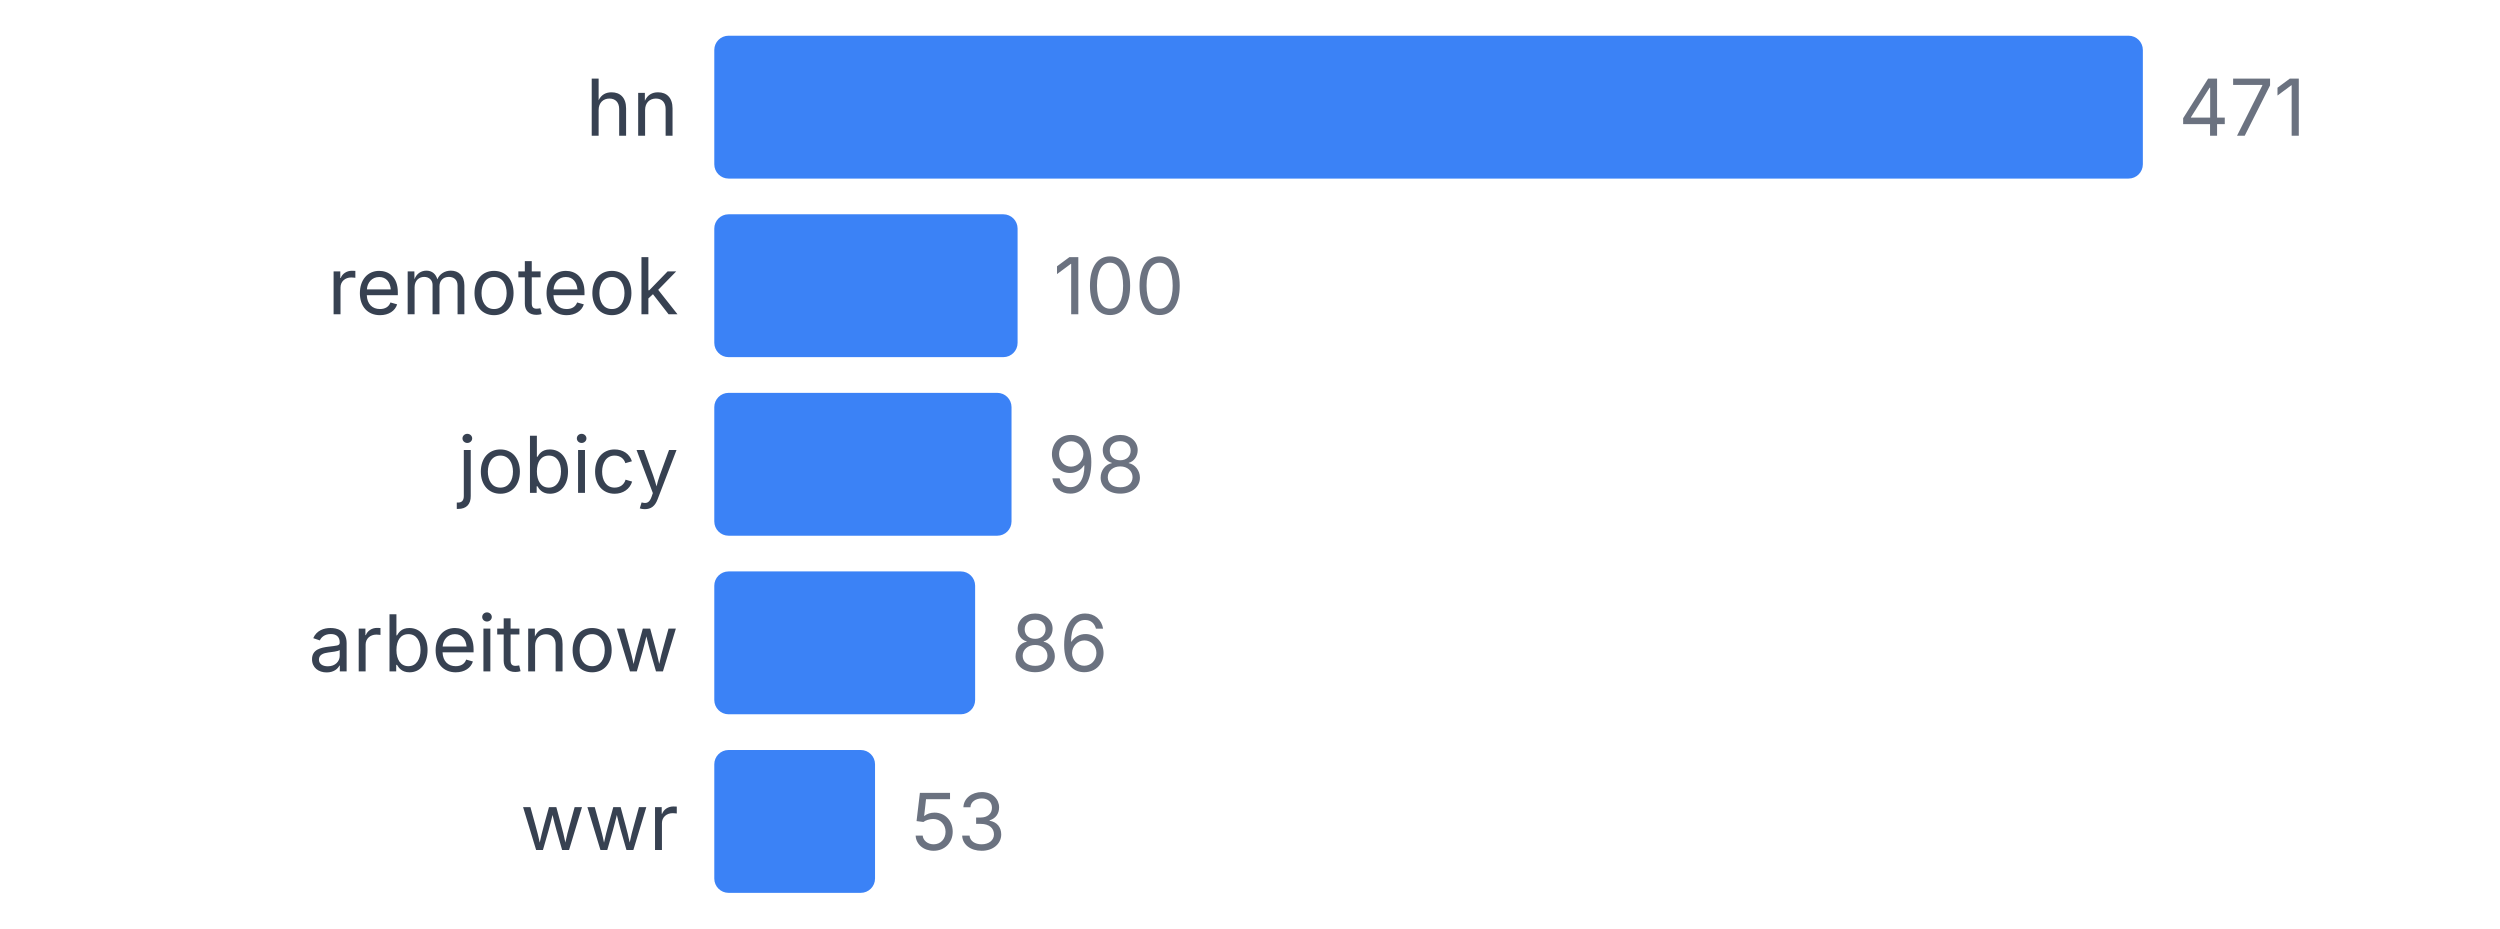
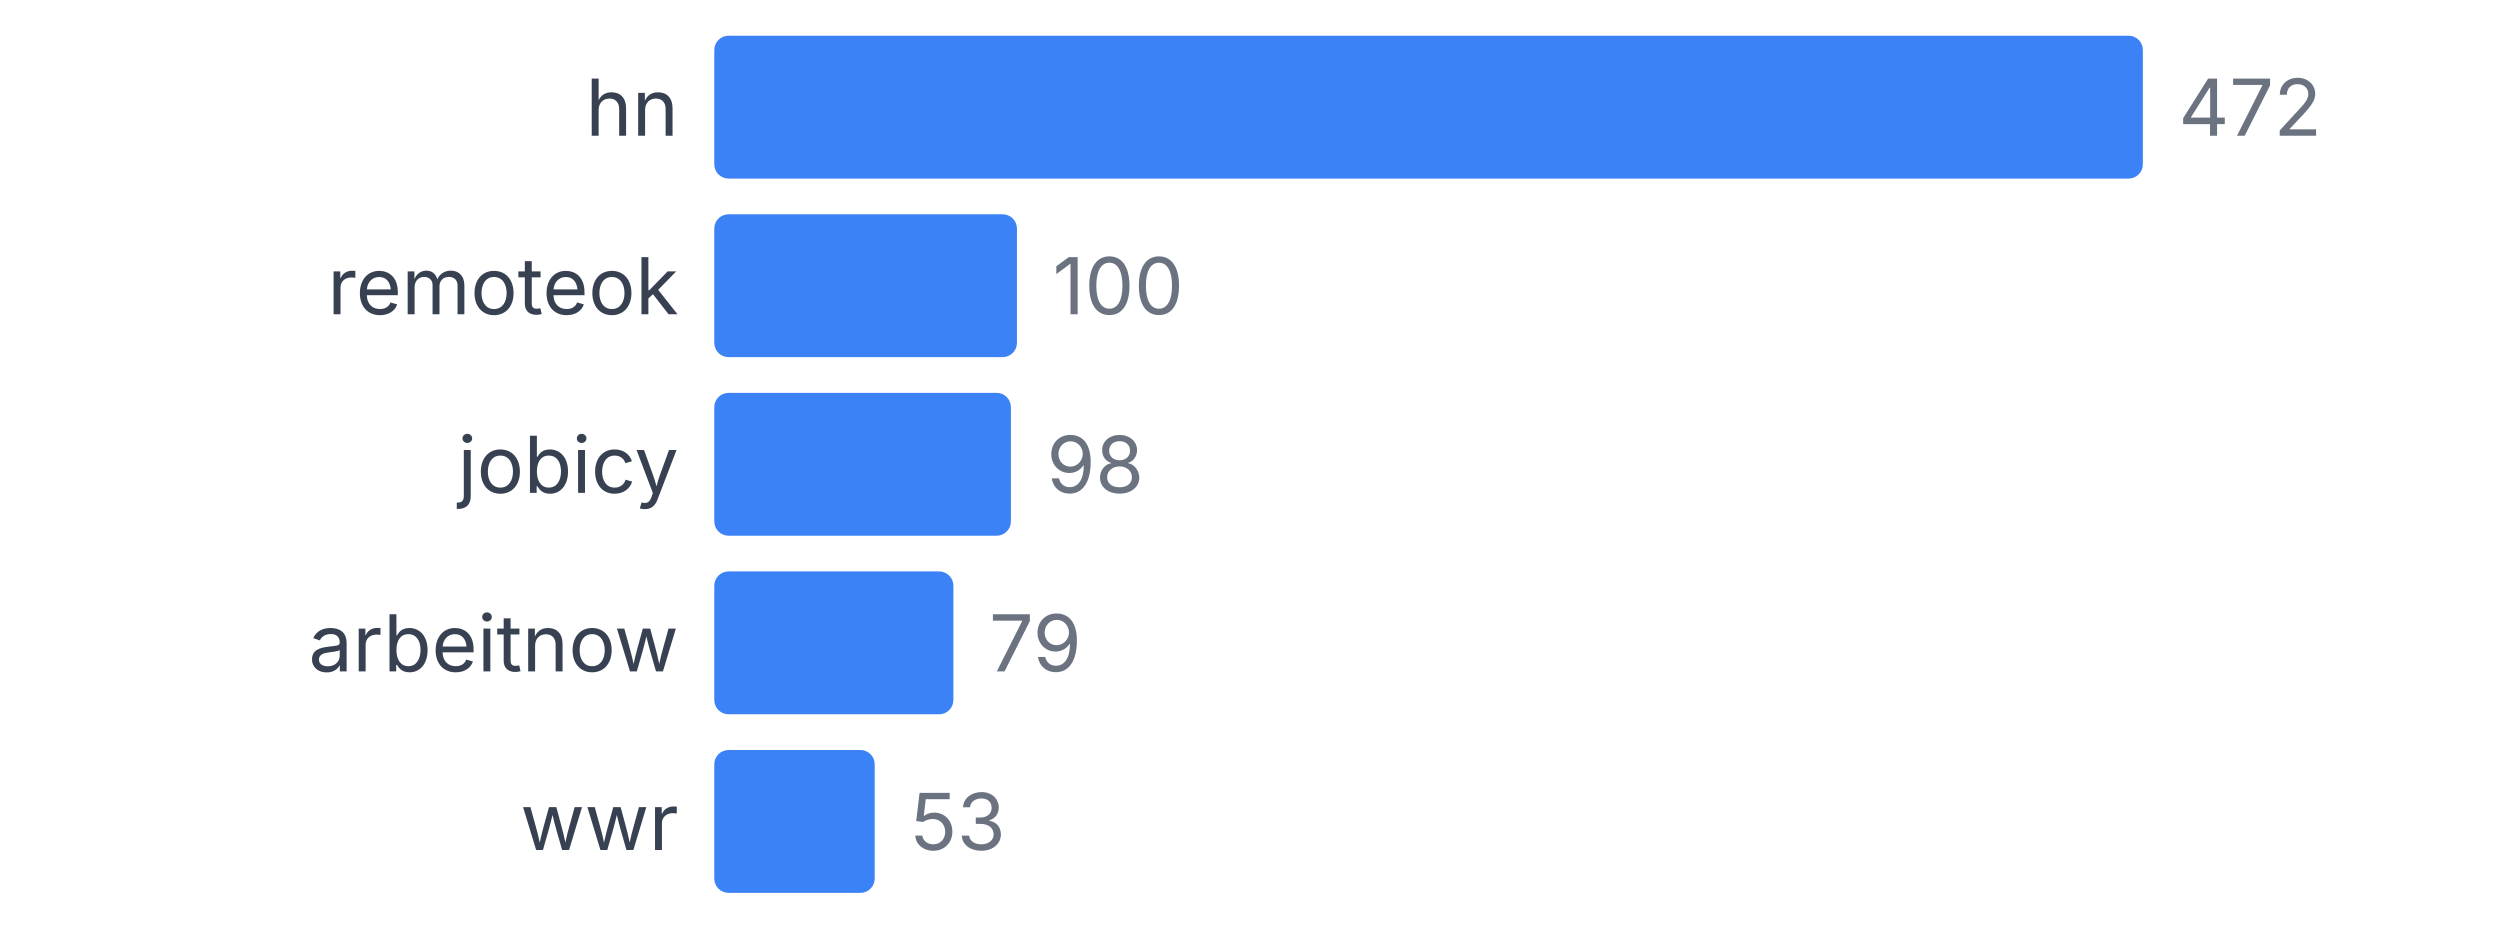
<svg xmlns="http://www.w3.org/2000/svg" width="350" height="130" viewBox="0 0 350 130">
  <style>
    text { font-family: system-ui, -apple-system, sans-serif; }
  </style>
  <text x="95" y="19" text-anchor="end" font-size="11" fill="#374151">hn</text>
  <rect x="100" y="5" width="200" height="20" fill="#3b82f6" rx="2" />
-   <text x="305" y="19" font-size="11" fill="#6b7280">471</text>
+   <text x="305" y="19" font-size="11" fill="#6b7280">472</text>
  <text x="95" y="44" text-anchor="end" font-size="11" fill="#374151">remoteok</text>
-   <rect x="100" y="30" width="42.463" height="20" fill="#3b82f6" rx="2" />
-   <text x="147.463" y="44" font-size="11" fill="#6b7280">100</text>
+   <rect x="100" y="30" width="42.373" height="20" fill="#3b82f6" rx="2" />
+   <text x="147.373" y="44" font-size="11" fill="#6b7280">100</text>
  <text x="95" y="69" text-anchor="end" font-size="11" fill="#374151">jobicy</text>
-   <rect x="100" y="55" width="41.614" height="20" fill="#3b82f6" rx="2" />
-   <text x="146.614" y="69" font-size="11" fill="#6b7280">98</text>
+   <rect x="100" y="55" width="41.525" height="20" fill="#3b82f6" rx="2" />
+   <text x="146.525" y="69" font-size="11" fill="#6b7280">98</text>
  <text x="95" y="94" text-anchor="end" font-size="11" fill="#374151">arbeitnow</text>
-   <rect x="100" y="80" width="36.518" height="20" fill="#3b82f6" rx="2" />
-   <text x="141.518" y="94" font-size="11" fill="#6b7280">86</text>
+   <rect x="100" y="80" width="33.475" height="20" fill="#3b82f6" rx="2" />
+   <text x="138.475" y="94" font-size="11" fill="#6b7280">79</text>
  <text x="95" y="119" text-anchor="end" font-size="11" fill="#374151">wwr</text>
-   <rect x="100" y="105" width="22.505" height="20" fill="#3b82f6" rx="2" />
-   <text x="127.505" y="119" font-size="11" fill="#6b7280">53</text>
+   <rect x="100" y="105" width="22.458" height="20" fill="#3b82f6" rx="2" />
+   <text x="127.458" y="119" font-size="11" fill="#6b7280">53</text>
</svg>
